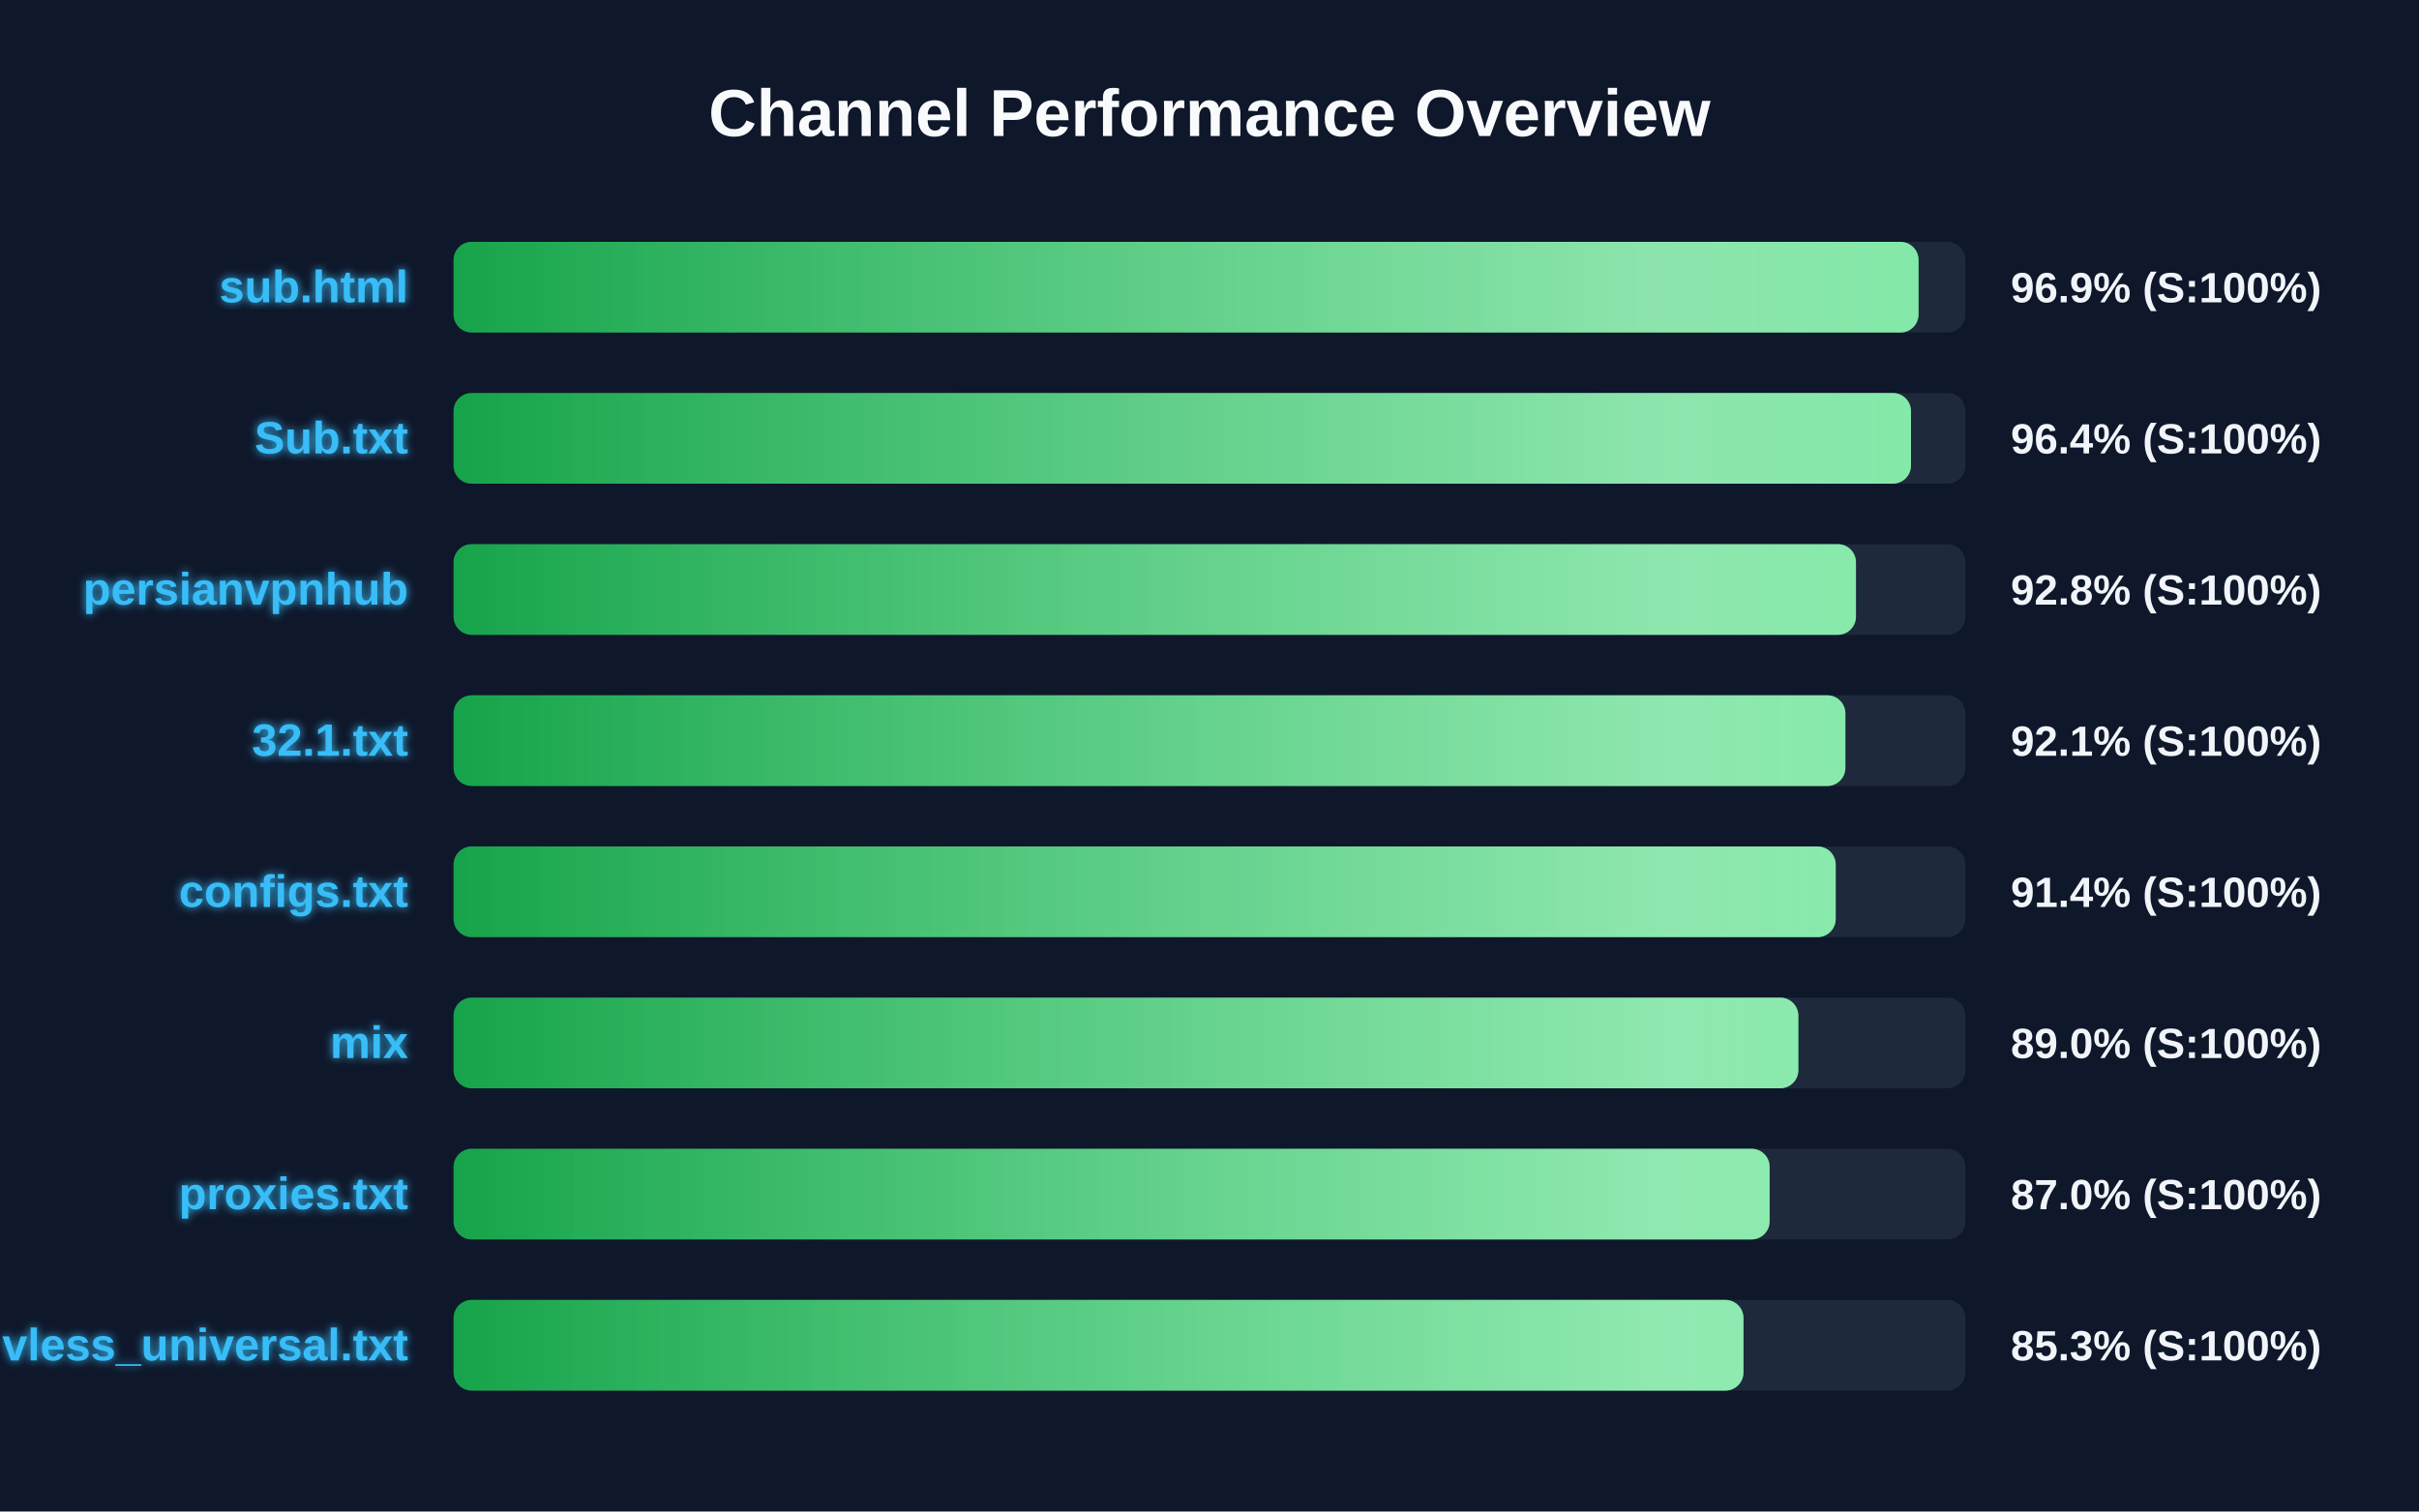
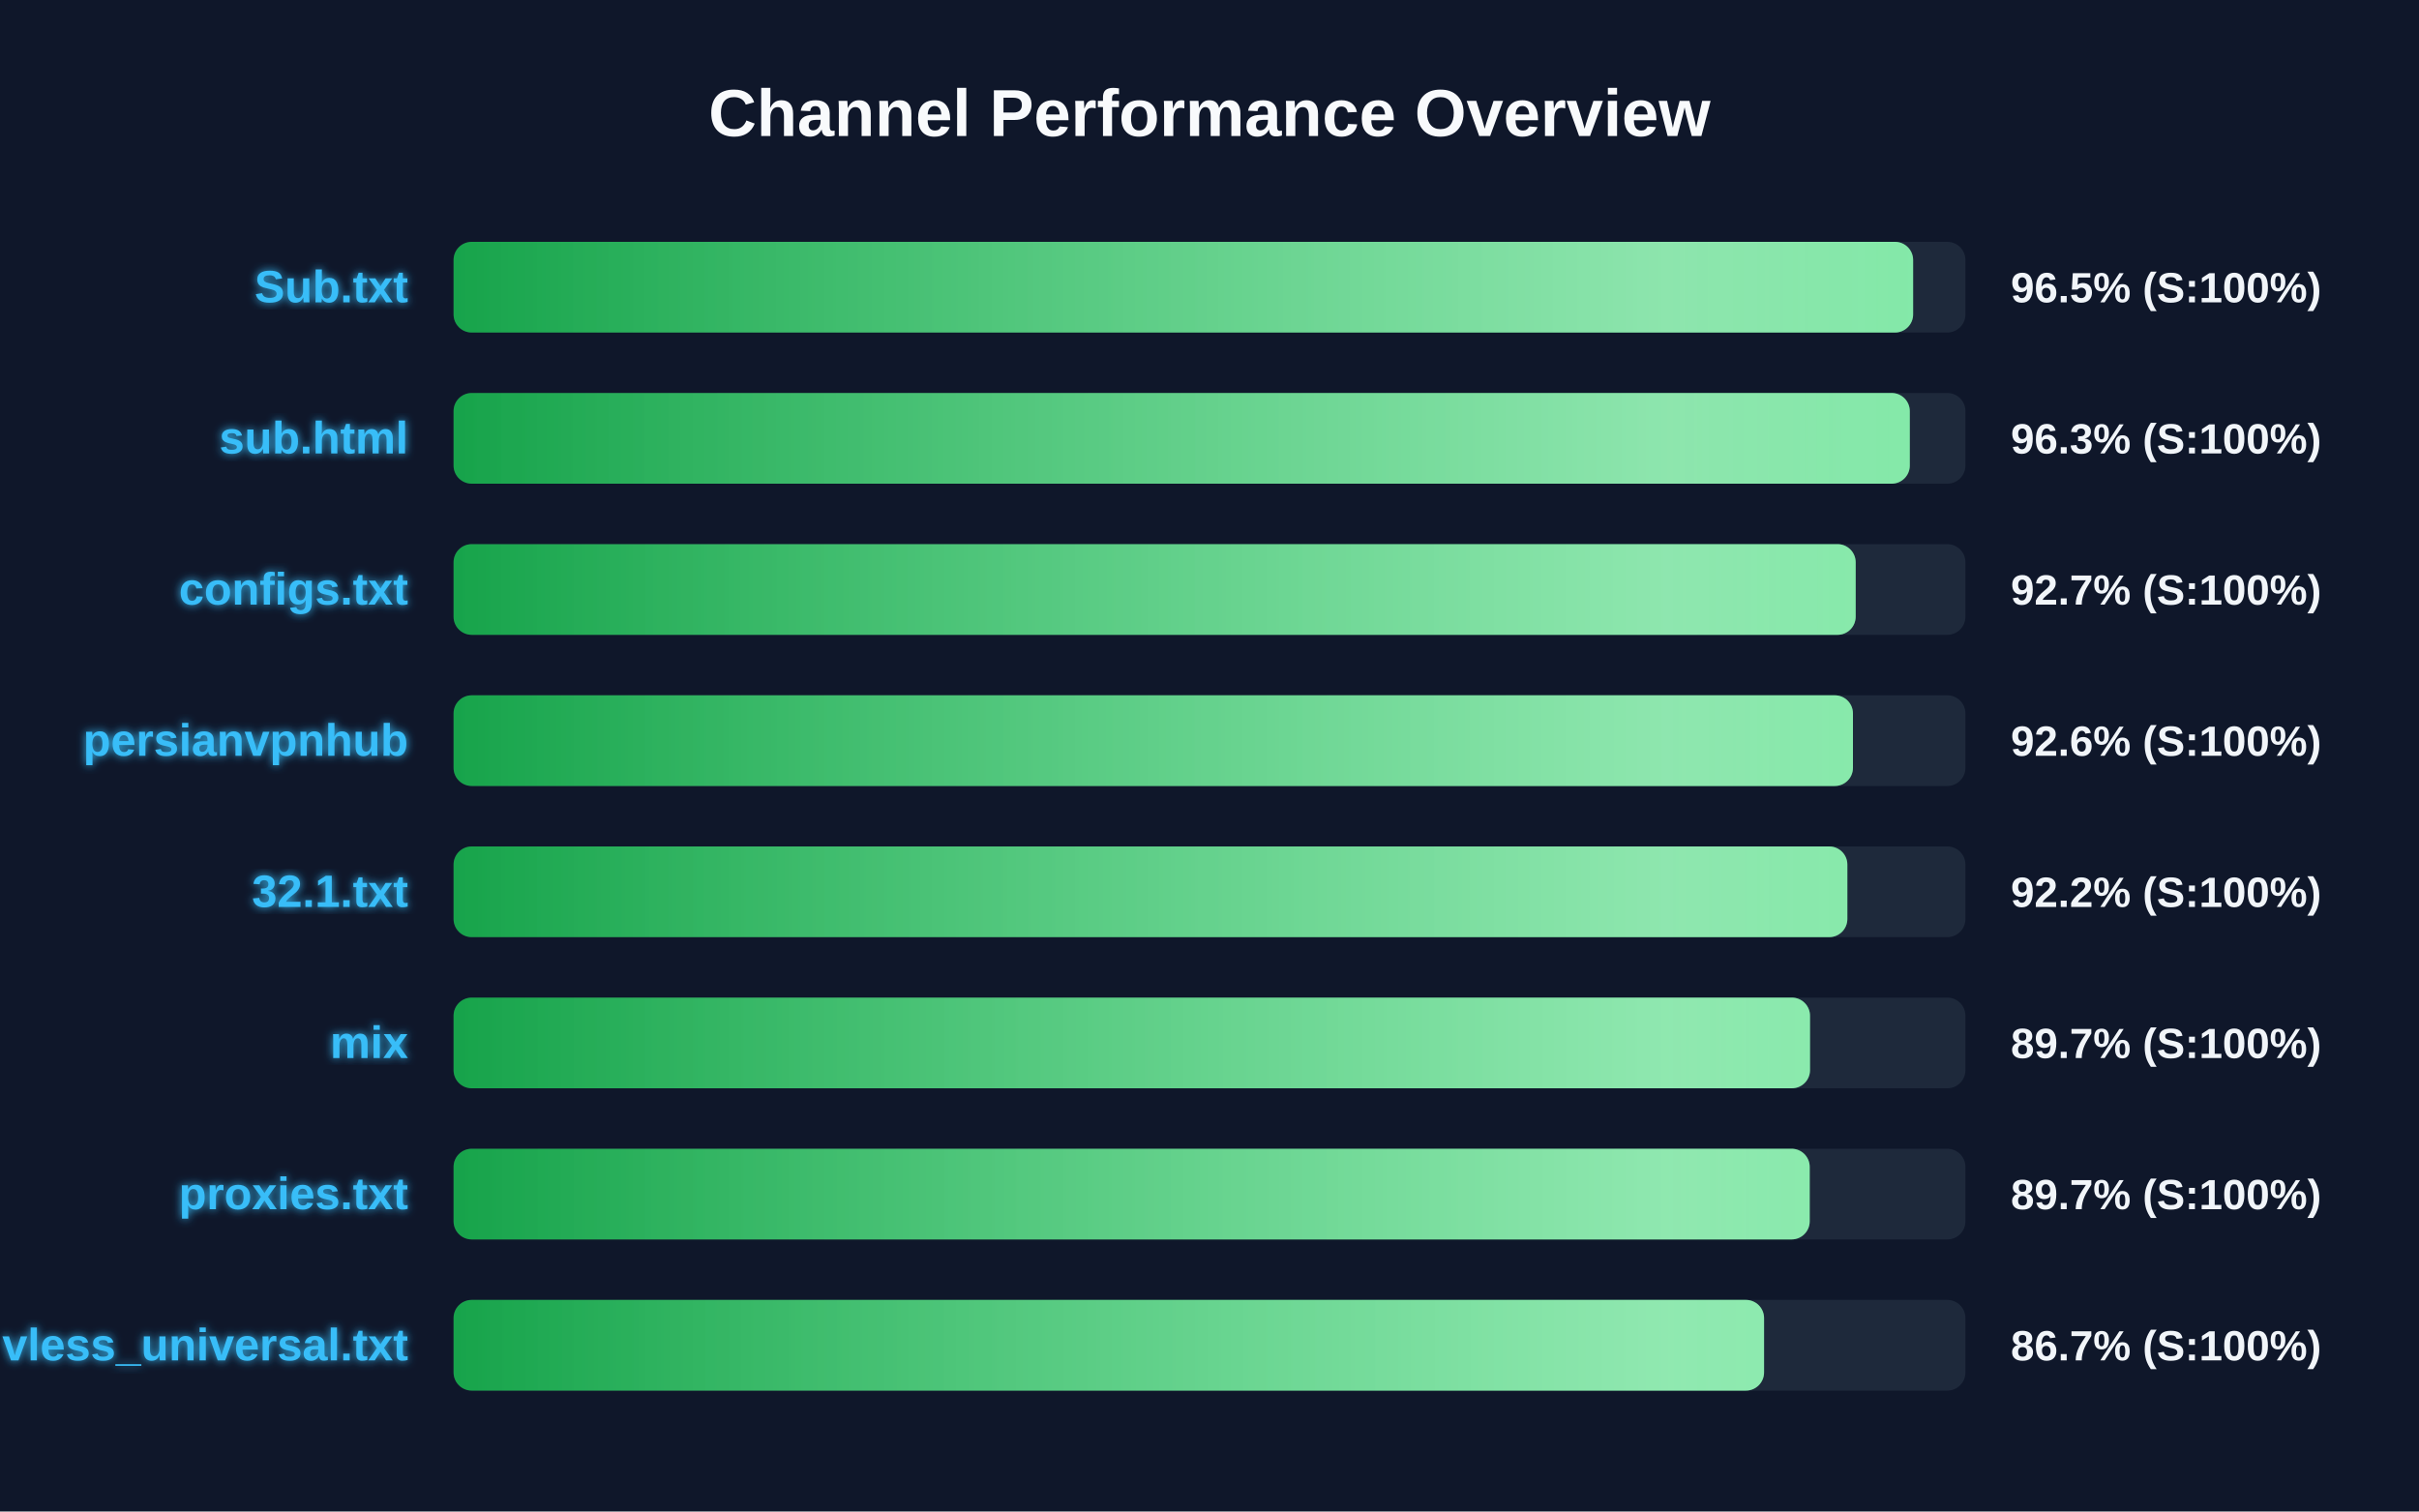
<svg xmlns="http://www.w3.org/2000/svg" width="800" height="500" version="1.1">
  <defs>
    <linearGradient id="grad-green" x1="0%" y1="0%" x2="100%" y2="0%">
      <stop offset="0%" stop-color="#16a34a" />
      <stop offset="100%" stop-color="#4ade80" />
    </linearGradient>
    <linearGradient id="grad-yellow" x1="0%" y1="0%" x2="100%" y2="0%">
      <stop offset="0%" stop-color="#ca8a04" />
      <stop offset="100%" stop-color="#fde047" />
    </linearGradient>
    <linearGradient id="grad-red" x1="0%" y1="0%" x2="100%" y2="0%">
      <stop offset="0%" stop-color="#dc2626" />
      <stop offset="100%" stop-color="#f87171" />
    </linearGradient>
    <linearGradient id="shimmer" x1="0%" y1="0%" x2="100%" y2="0%">
      <stop offset="0%" stop-color="rgba(255,255,255,0)" />
      <stop offset="50%" stop-color="rgba(255,255,255,0.4)" />
      <stop offset="100%" stop-color="rgba(255,255,255,0)" />
    </linearGradient>
    <filter id="glow" x="-20%" y="-20%" width="140%" height="140%">
      <feGaussianBlur stdDeviation="1.5" result="blur" />
      <feComposite in="SourceGraphic" in2="blur" operator="over" />
    </filter>
  </defs>
  <style>
        .bg-rect { fill: #0f172a; }
        .title { font: bold 22px 'Segoe UI', Arial, sans-serif; fill: #f8fafc; }
        .row { font: bold 15px 'Segoe UI', Arial, sans-serif; fill: #38bdf8; filter: url(#glow); }
        .score { font: bold 14px 'Segoe UI', Arial, sans-serif; fill: #f1f5f9; }
        @keyframes shimmer-anim {
            0% { transform: translateX(-100%); }
            100% { transform: translateX(200%); }
        }
        .shimmer-rect {
            animation: shimmer-anim 2.5s infinite linear;
        }
    </style>
  <rect width="100%" height="100%" class="bg-rect" />
  <text x="400" y="45" text-anchor="middle" class="title">Channel Performance Overview</text>
  <rect x="150" y="80" width="500" height="30" fill="#1e293b" rx="6" />
  <clipPath id="clip-0">
-     <rect x="150" y="80" width="484.5" height="30" rx="6" />
+     <rect x="150" y="80" width="482.7" height="30" rx="6" />
  </clipPath>
-   <rect x="150" y="80" width="484.5" height="30" fill="url(#grad-green)" rx="6" />
+   <rect x="150" y="80" width="482.7" height="30" fill="url(#grad-green)" rx="6" />
  <g clip-path="url(#clip-0)">
    <rect x="150" y="80" width="100%" height="30" fill="url(#shimmer)" class="shimmer-rect" />
  </g>
-   <text x="135" y="100" text-anchor="end" class="row">sub.html</text>
-   <text x="665" y="100" text-anchor="start" class="score">96.9% (S:100%)</text>
+   <text x="135" y="100" text-anchor="end" class="row">Sub.txt</text>
+   <text x="665" y="100" text-anchor="start" class="score">96.5% (S:100%)</text>
  <rect x="150" y="130" width="500" height="30" fill="#1e293b" rx="6" />
  <clipPath id="clip-1">
-     <rect x="150" y="130" width="482.0" height="30" rx="6" />
+     <rect x="150" y="130" width="481.6" height="30" rx="6" />
  </clipPath>
-   <rect x="150" y="130" width="482.0" height="30" fill="url(#grad-green)" rx="6" />
+   <rect x="150" y="130" width="481.6" height="30" fill="url(#grad-green)" rx="6" />
  <g clip-path="url(#clip-1)">
    <rect x="150" y="130" width="100%" height="30" fill="url(#shimmer)" class="shimmer-rect" />
  </g>
-   <text x="135" y="150" text-anchor="end" class="row">Sub.txt</text>
-   <text x="665" y="150" text-anchor="start" class="score">96.4% (S:100%)</text>
+   <text x="135" y="150" text-anchor="end" class="row">sub.html</text>
+   <text x="665" y="150" text-anchor="start" class="score">96.3% (S:100%)</text>
  <rect x="150" y="180" width="500" height="30" fill="#1e293b" rx="6" />
  <clipPath id="clip-2">
-     <rect x="150" y="180" width="463.8" height="30" rx="6" />
+     <rect x="150" y="180" width="463.7" height="30" rx="6" />
  </clipPath>
-   <rect x="150" y="180" width="463.8" height="30" fill="url(#grad-green)" rx="6" />
+   <rect x="150" y="180" width="463.7" height="30" fill="url(#grad-green)" rx="6" />
  <g clip-path="url(#clip-2)">
    <rect x="150" y="180" width="100%" height="30" fill="url(#shimmer)" class="shimmer-rect" />
  </g>
-   <text x="135" y="200" text-anchor="end" class="row">persianvpnhub</text>
-   <text x="665" y="200" text-anchor="start" class="score">92.8% (S:100%)</text>
+   <text x="135" y="200" text-anchor="end" class="row">configs.txt</text>
+   <text x="665" y="200" text-anchor="start" class="score">92.7% (S:100%)</text>
  <rect x="150" y="230" width="500" height="30" fill="#1e293b" rx="6" />
  <clipPath id="clip-3">
-     <rect x="150" y="230" width="460.3" height="30" rx="6" />
+     <rect x="150" y="230" width="462.8" height="30" rx="6" />
  </clipPath>
-   <rect x="150" y="230" width="460.3" height="30" fill="url(#grad-green)" rx="6" />
+   <rect x="150" y="230" width="462.8" height="30" fill="url(#grad-green)" rx="6" />
  <g clip-path="url(#clip-3)">
    <rect x="150" y="230" width="100%" height="30" fill="url(#shimmer)" class="shimmer-rect" />
  </g>
-   <text x="135" y="250" text-anchor="end" class="row">32.1.txt</text>
-   <text x="665" y="250" text-anchor="start" class="score">92.1% (S:100%)</text>
+   <text x="135" y="250" text-anchor="end" class="row">persianvpnhub</text>
+   <text x="665" y="250" text-anchor="start" class="score">92.6% (S:100%)</text>
  <rect x="150" y="280" width="500" height="30" fill="#1e293b" rx="6" />
  <clipPath id="clip-4">
-     <rect x="150" y="280" width="457.1" height="30" rx="6" />
+     <rect x="150" y="280" width="460.95" height="30" rx="6" />
  </clipPath>
-   <rect x="150" y="280" width="457.1" height="30" fill="url(#grad-green)" rx="6" />
+   <rect x="150" y="280" width="460.95" height="30" fill="url(#grad-green)" rx="6" />
  <g clip-path="url(#clip-4)">
    <rect x="150" y="280" width="100%" height="30" fill="url(#shimmer)" class="shimmer-rect" />
  </g>
-   <text x="135" y="300" text-anchor="end" class="row">configs.txt</text>
-   <text x="665" y="300" text-anchor="start" class="score">91.4% (S:100%)</text>
+   <text x="135" y="300" text-anchor="end" class="row">32.1.txt</text>
+   <text x="665" y="300" text-anchor="start" class="score">92.2% (S:100%)</text>
  <rect x="150" y="330" width="500" height="30" fill="#1e293b" rx="6" />
  <clipPath id="clip-5">
-     <rect x="150" y="330" width="444.75" height="30" rx="6" />
+     <rect x="150" y="330" width="448.6" height="30" rx="6" />
  </clipPath>
-   <rect x="150" y="330" width="444.75" height="30" fill="url(#grad-green)" rx="6" />
+   <rect x="150" y="330" width="448.6" height="30" fill="url(#grad-green)" rx="6" />
  <g clip-path="url(#clip-5)">
    <rect x="150" y="330" width="100%" height="30" fill="url(#shimmer)" class="shimmer-rect" />
  </g>
  <text x="135" y="350" text-anchor="end" class="row">mix</text>
-   <text x="665" y="350" text-anchor="start" class="score">89.0% (S:100%)</text>
+   <text x="665" y="350" text-anchor="start" class="score">89.7% (S:100%)</text>
  <rect x="150" y="380" width="500" height="30" fill="#1e293b" rx="6" />
  <clipPath id="clip-6">
-     <rect x="150" y="380" width="435.25" height="30" rx="6" />
+     <rect x="150" y="380" width="448.5" height="30" rx="6" />
  </clipPath>
-   <rect x="150" y="380" width="435.25" height="30" fill="url(#grad-green)" rx="6" />
+   <rect x="150" y="380" width="448.5" height="30" fill="url(#grad-green)" rx="6" />
  <g clip-path="url(#clip-6)">
    <rect x="150" y="380" width="100%" height="30" fill="url(#shimmer)" class="shimmer-rect" />
  </g>
  <text x="135" y="400" text-anchor="end" class="row">proxies.txt</text>
-   <text x="665" y="400" text-anchor="start" class="score">87.0% (S:100%)</text>
+   <text x="665" y="400" text-anchor="start" class="score">89.7% (S:100%)</text>
  <rect x="150" y="430" width="500" height="30" fill="#1e293b" rx="6" />
  <clipPath id="clip-7">
-     <rect x="150" y="430" width="426.6" height="30" rx="6" />
+     <rect x="150" y="430" width="433.4" height="30" rx="6" />
  </clipPath>
-   <rect x="150" y="430" width="426.6" height="30" fill="url(#grad-green)" rx="6" />
+   <rect x="150" y="430" width="433.4" height="30" fill="url(#grad-green)" rx="6" />
  <g clip-path="url(#clip-7)">
    <rect x="150" y="430" width="100%" height="30" fill="url(#shimmer)" class="shimmer-rect" />
  </g>
  <text x="135" y="450" text-anchor="end" class="row">vless_universal.txt</text>
-   <text x="665" y="450" text-anchor="start" class="score">85.3% (S:100%)</text>
+   <text x="665" y="450" text-anchor="start" class="score">86.7% (S:100%)</text>
</svg>
